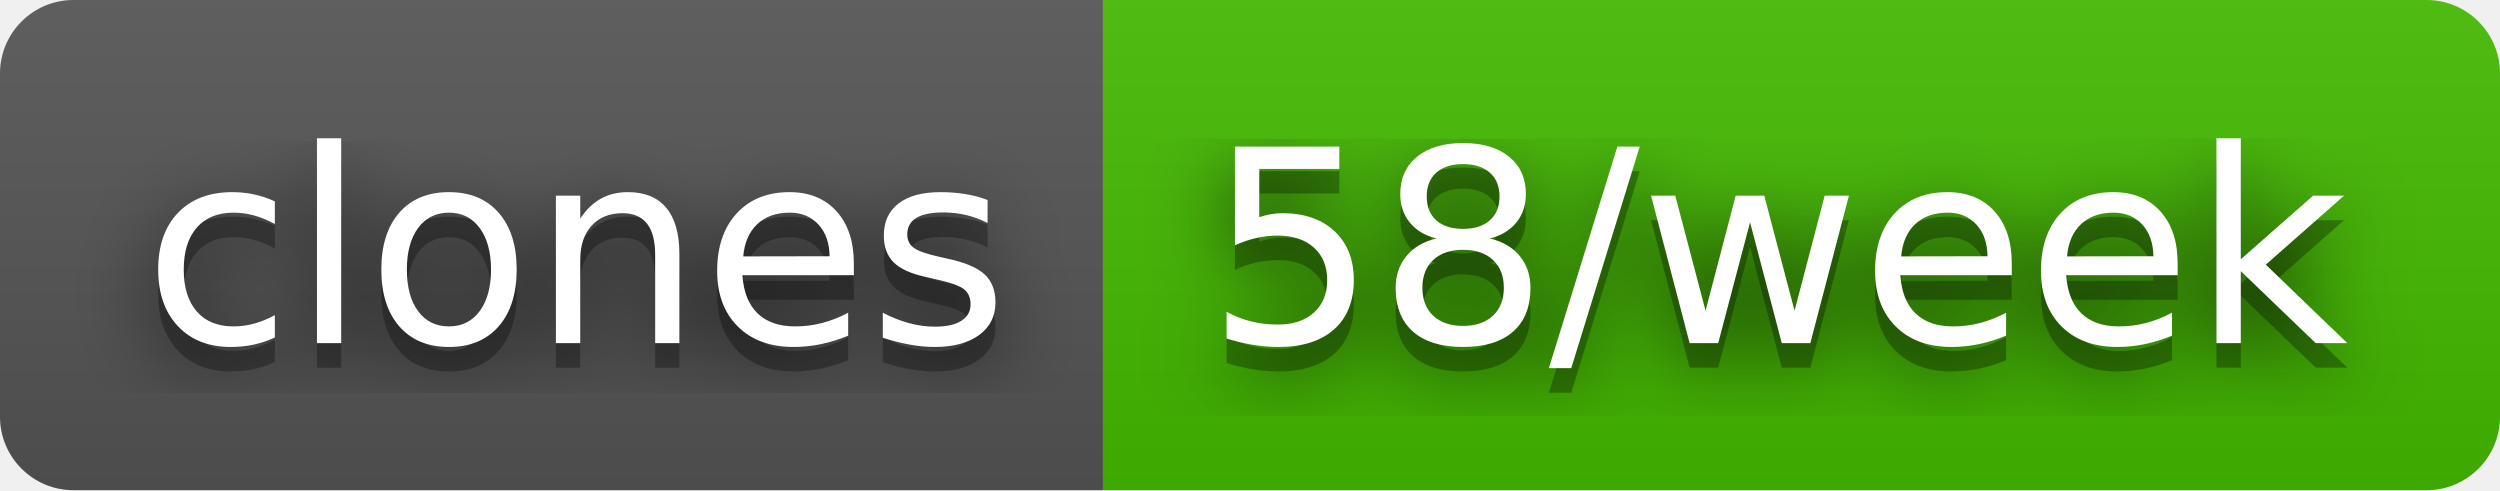
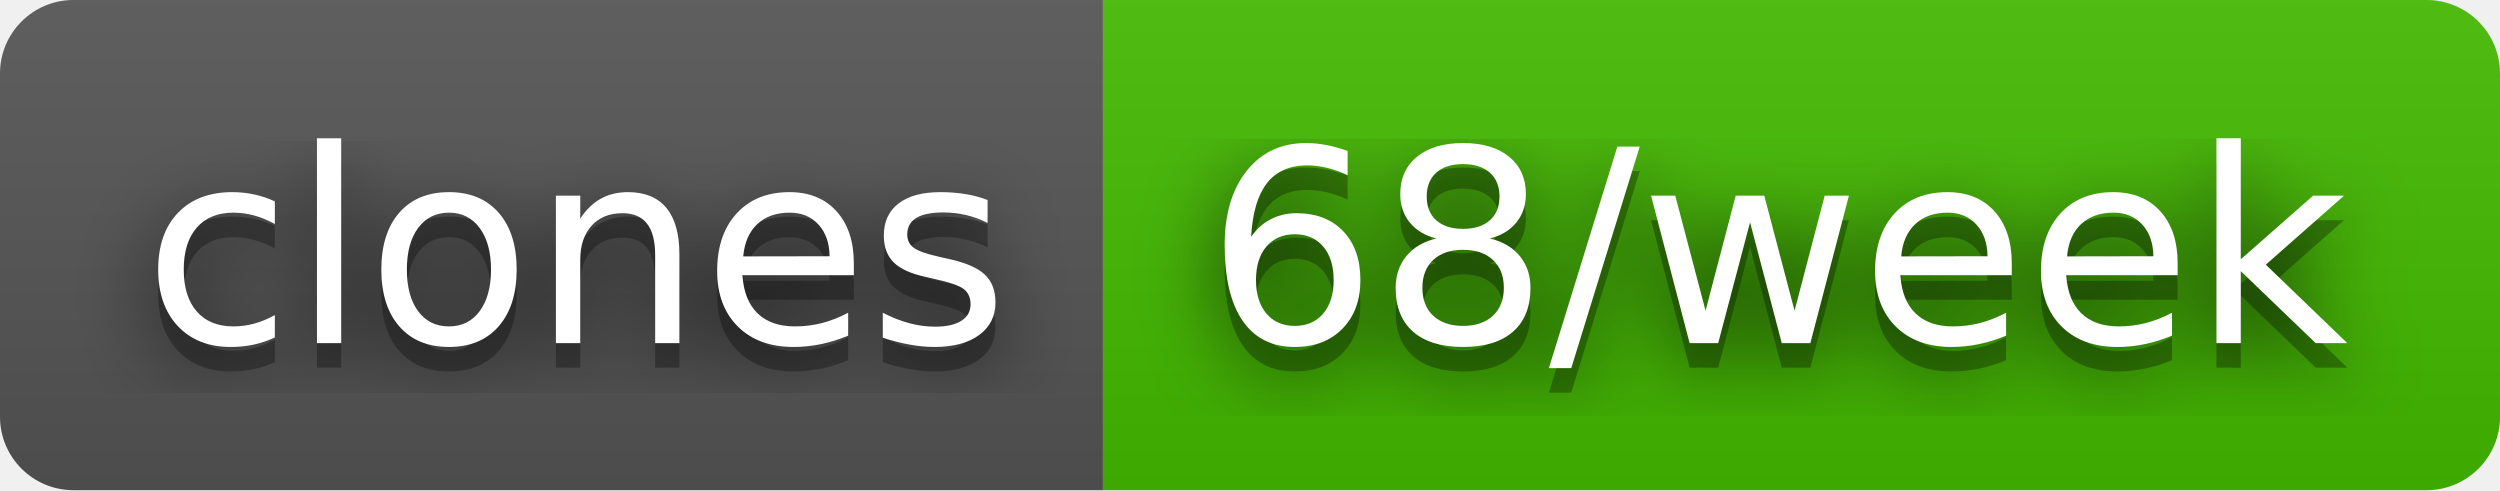
- <svg xmlns="http://www.w3.org/2000/svg" width="102" height="20" role="img" aria-label="clones: 58/week">
+ <svg xmlns="http://www.w3.org/2000/svg" width="102" height="20" role="img" aria-label="clones: 68/week">
  <filter id="blur">
    <feGaussianBlur stdDeviation="16" />
  </filter>
  <linearGradient id="s" x2="0" y2="100%">
    <stop offset="0" stop-color="#bbb" stop-opacity=".1" />
    <stop offset="1" stop-opacity=".1" />
  </linearGradient>
  <clipPath id="r">
    <rect width="102" height="20" rx="3" />
  </clipPath>
  <g clip-path="url(#r)">
    <rect width="45" height="20" fill="#555" />
    <rect x="45" width="57" height="20" fill="#4b0" />
    <rect width="102" height="20" fill="url(#s)" />
  </g>
  <g fill="#fff" text-anchor="middle" font-family="Verdana,Geneva,DejaVu Sans,sans-serif" text-rendering="geometricPrecision" font-size="110">
    <g transform="scale(.1)">
      <g aria-hidden="true" fill="#010101">
        <text x="235" y="150" fill-opacity=".8" filter="url(#blur)" textLength="350">clones</text>
        <text x="235" y="150" fill-opacity=".3" textLength="350">clones</text>
      </g>
      <text x="235" y="140" textLength="350">clones</text>
    </g>
    <g transform="scale(.1)">
      <g aria-hidden="true" fill="#010101">
-         <text x="725" y="150" fill-opacity=".8" filter="url(#blur)" textLength="470">58/week</text>
-         <text x="725" y="150" fill-opacity=".3" textLength="470">58/week</text>
+         <text x="725" y="150" fill-opacity=".8" filter="url(#blur)" textLength="470">68/week</text>
+         <text x="725" y="150" fill-opacity=".3" textLength="470">68/week</text>
      </g>
-       <text x="725" y="140" textLength="470">58/week</text>
+       <text x="725" y="140" textLength="470">68/week</text>
    </g>
  </g>
</svg>
